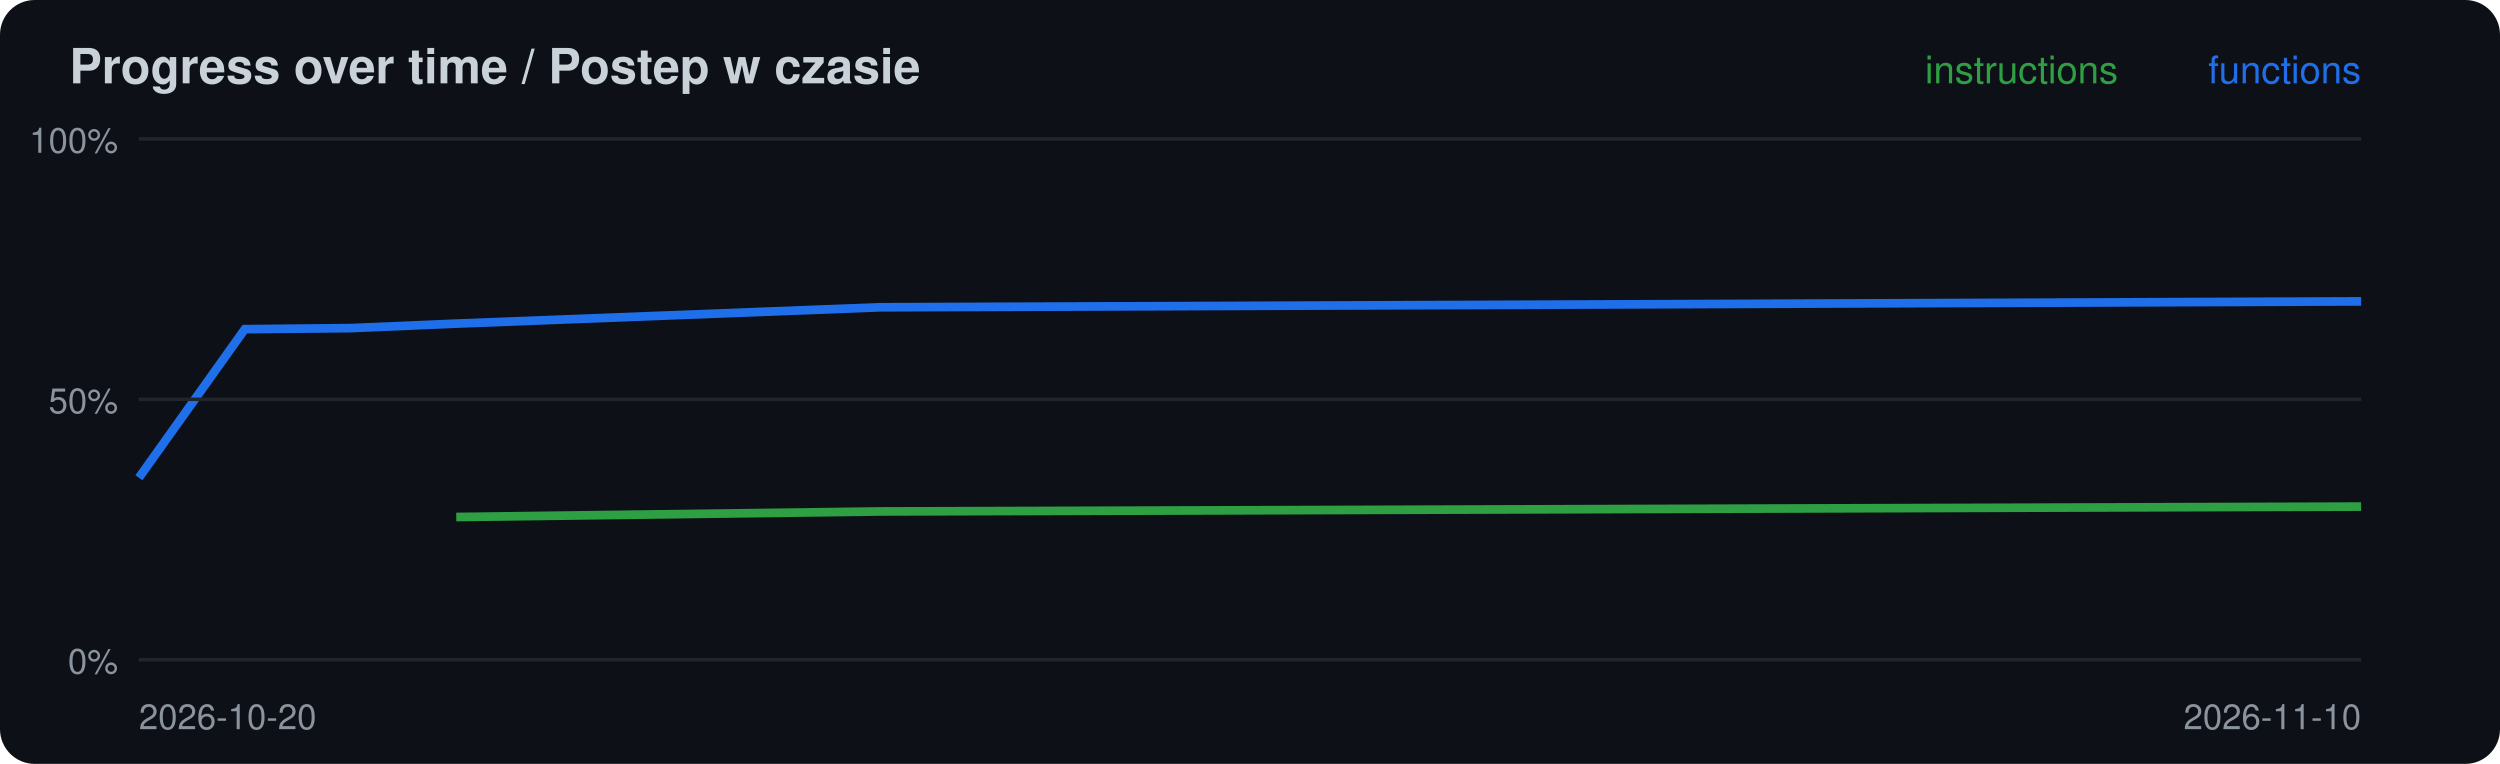
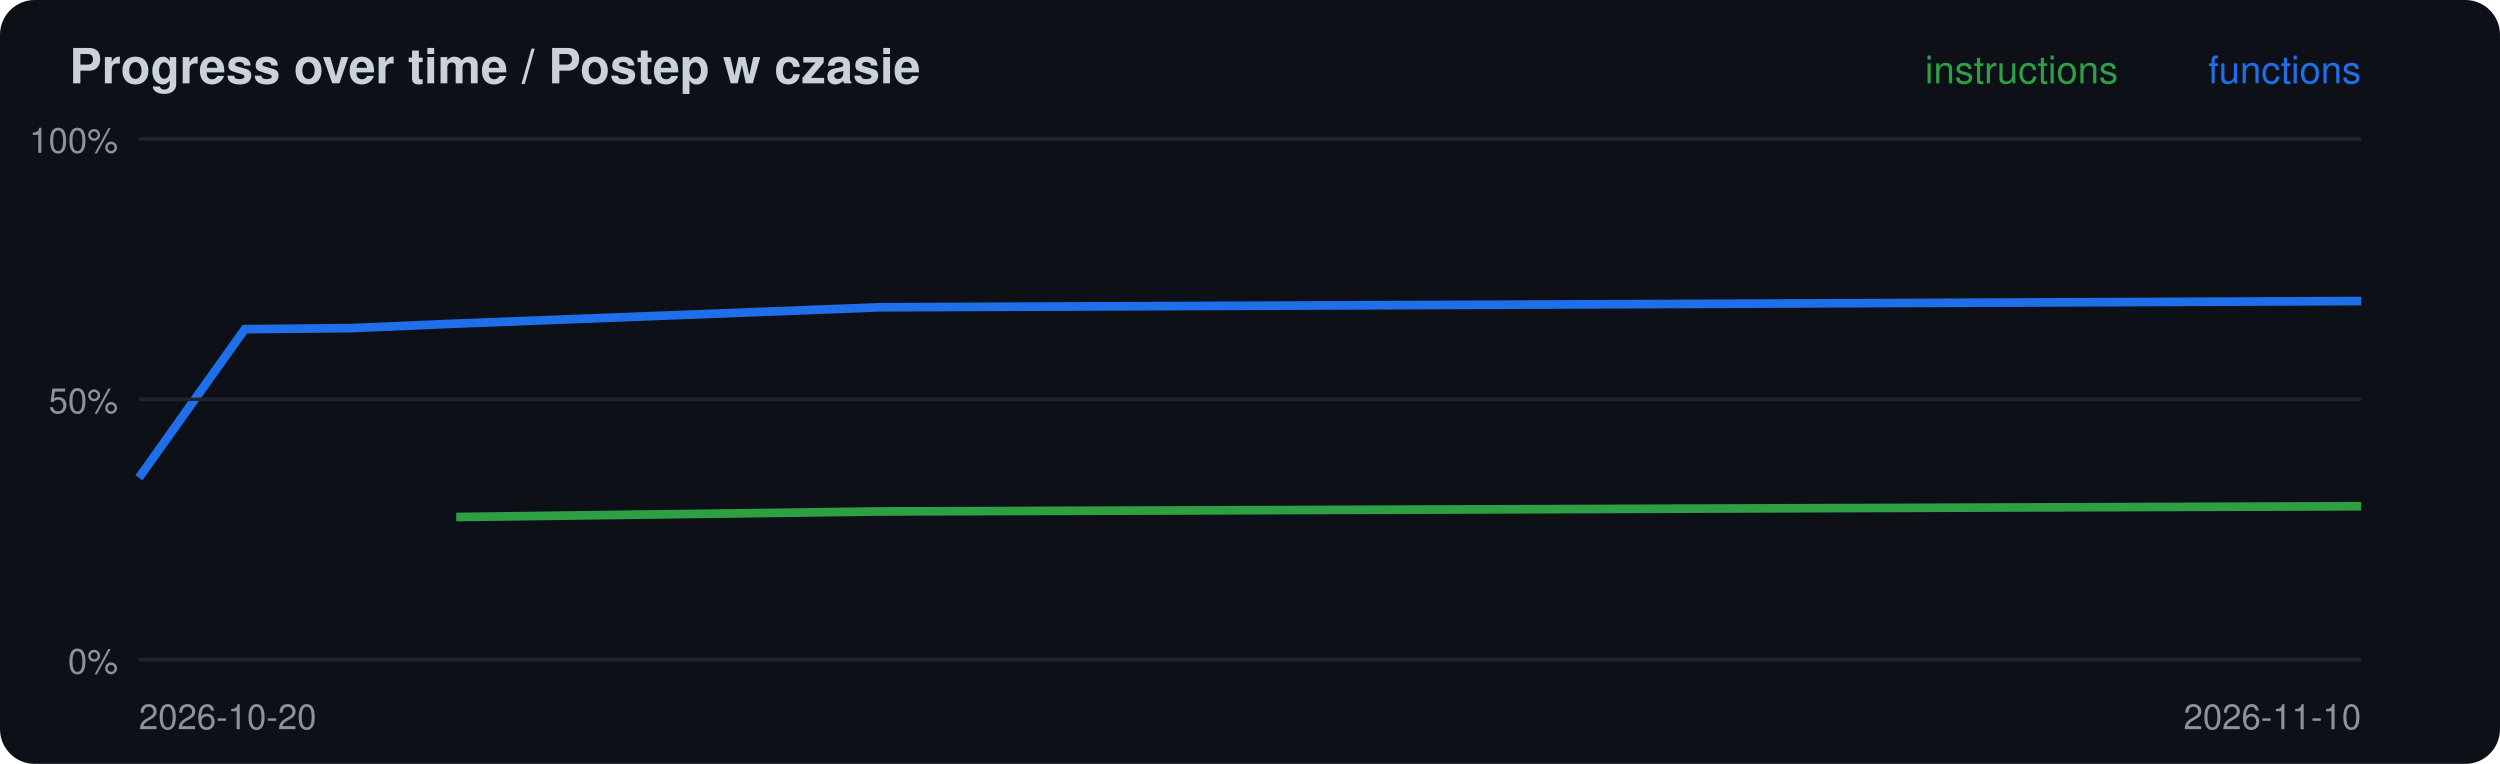
<svg xmlns="http://www.w3.org/2000/svg" width="720" height="220" viewBox="0 0 720 220">
  <rect width="720" height="220" rx="10" fill="#0d1117" />
  <text x="20" y="24" font-family="-apple-system,Segoe UI,Helvetica,Arial,sans-serif" font-size="14" font-weight="600" fill="#c9d1d9">Progress over time / Postep w czasie</text>
-   <polyline points="131.4,148.9 253.3,147.3 680.0,145.9" fill="none" stroke="#2ea043" stroke-width="2.5" />
-   <polyline points="40.0,137.6 70.5,94.8 101.0,94.5 131.4,93.2 253.3,88.5 680.0,86.8" fill="none" stroke="#1f6feb" stroke-width="2.5" />
+   <polyline points="131.4,148.9 253.3,147.3 680.0,145.8" fill="none" stroke="#2ea043" stroke-width="2.5" />
+   <polyline points="40.0,137.6 70.5,94.8 101.0,94.5 131.4,93.2 253.3,88.5 680.0,86.7" fill="none" stroke="#1f6feb" stroke-width="2.5" />
  <line x1="40" x2="680" y1="190.0" y2="190.0" stroke="#21262d" />
  <text x="34" y="194.0" font-family="-apple-system,Segoe UI,Helvetica,Arial,sans-serif" font-size="10" fill="#8b949e" text-anchor="end">0%</text>
  <line x1="40" x2="680" y1="115.0" y2="115.0" stroke="#21262d" />
  <text x="34" y="119.0" font-family="-apple-system,Segoe UI,Helvetica,Arial,sans-serif" font-size="10" fill="#8b949e" text-anchor="end">50%</text>
  <line x1="40" x2="680" y1="40.0" y2="40.0" stroke="#21262d" />
  <text x="34" y="44.0" font-family="-apple-system,Segoe UI,Helvetica,Arial,sans-serif" font-size="10" fill="#8b949e" text-anchor="end">100%</text>
  <text x="40" y="210" font-family="-apple-system,Segoe UI,Helvetica,Arial,sans-serif" font-size="10" fill="#8b949e">2026-10-20</text>
  <text x="680" y="24" font-family="-apple-system,Segoe UI,Helvetica,Arial,sans-serif" font-size="11" fill="#1f6feb" text-anchor="end">functions</text>
  <text x="610" y="24" font-family="-apple-system,Segoe UI,Helvetica,Arial,sans-serif" font-size="11" fill="#2ea043" text-anchor="end">instructions</text>
  <text x="680" y="210" font-family="-apple-system,Segoe UI,Helvetica,Arial,sans-serif" font-size="10" fill="#8b949e" text-anchor="end">2026-11-10</text>
</svg>
